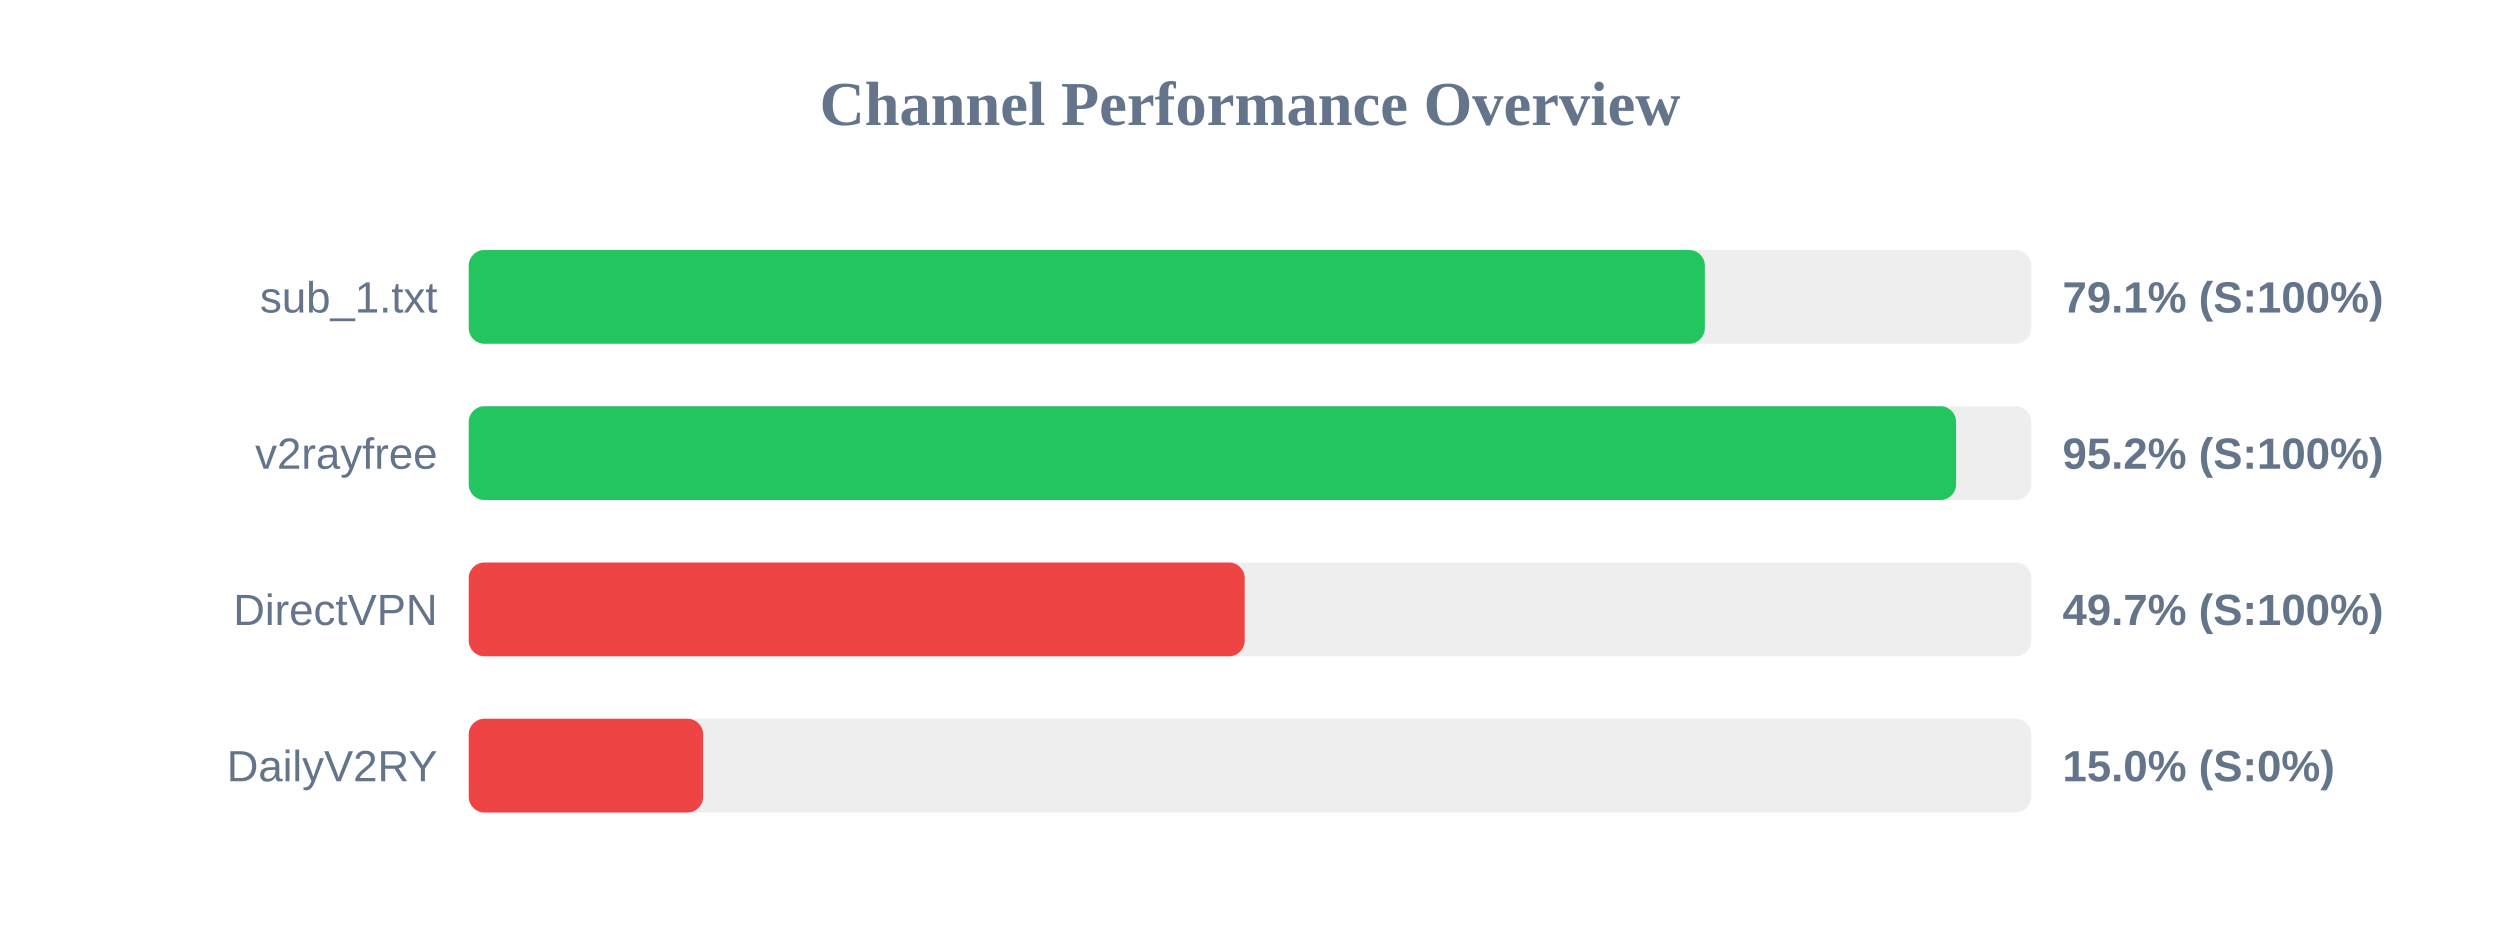
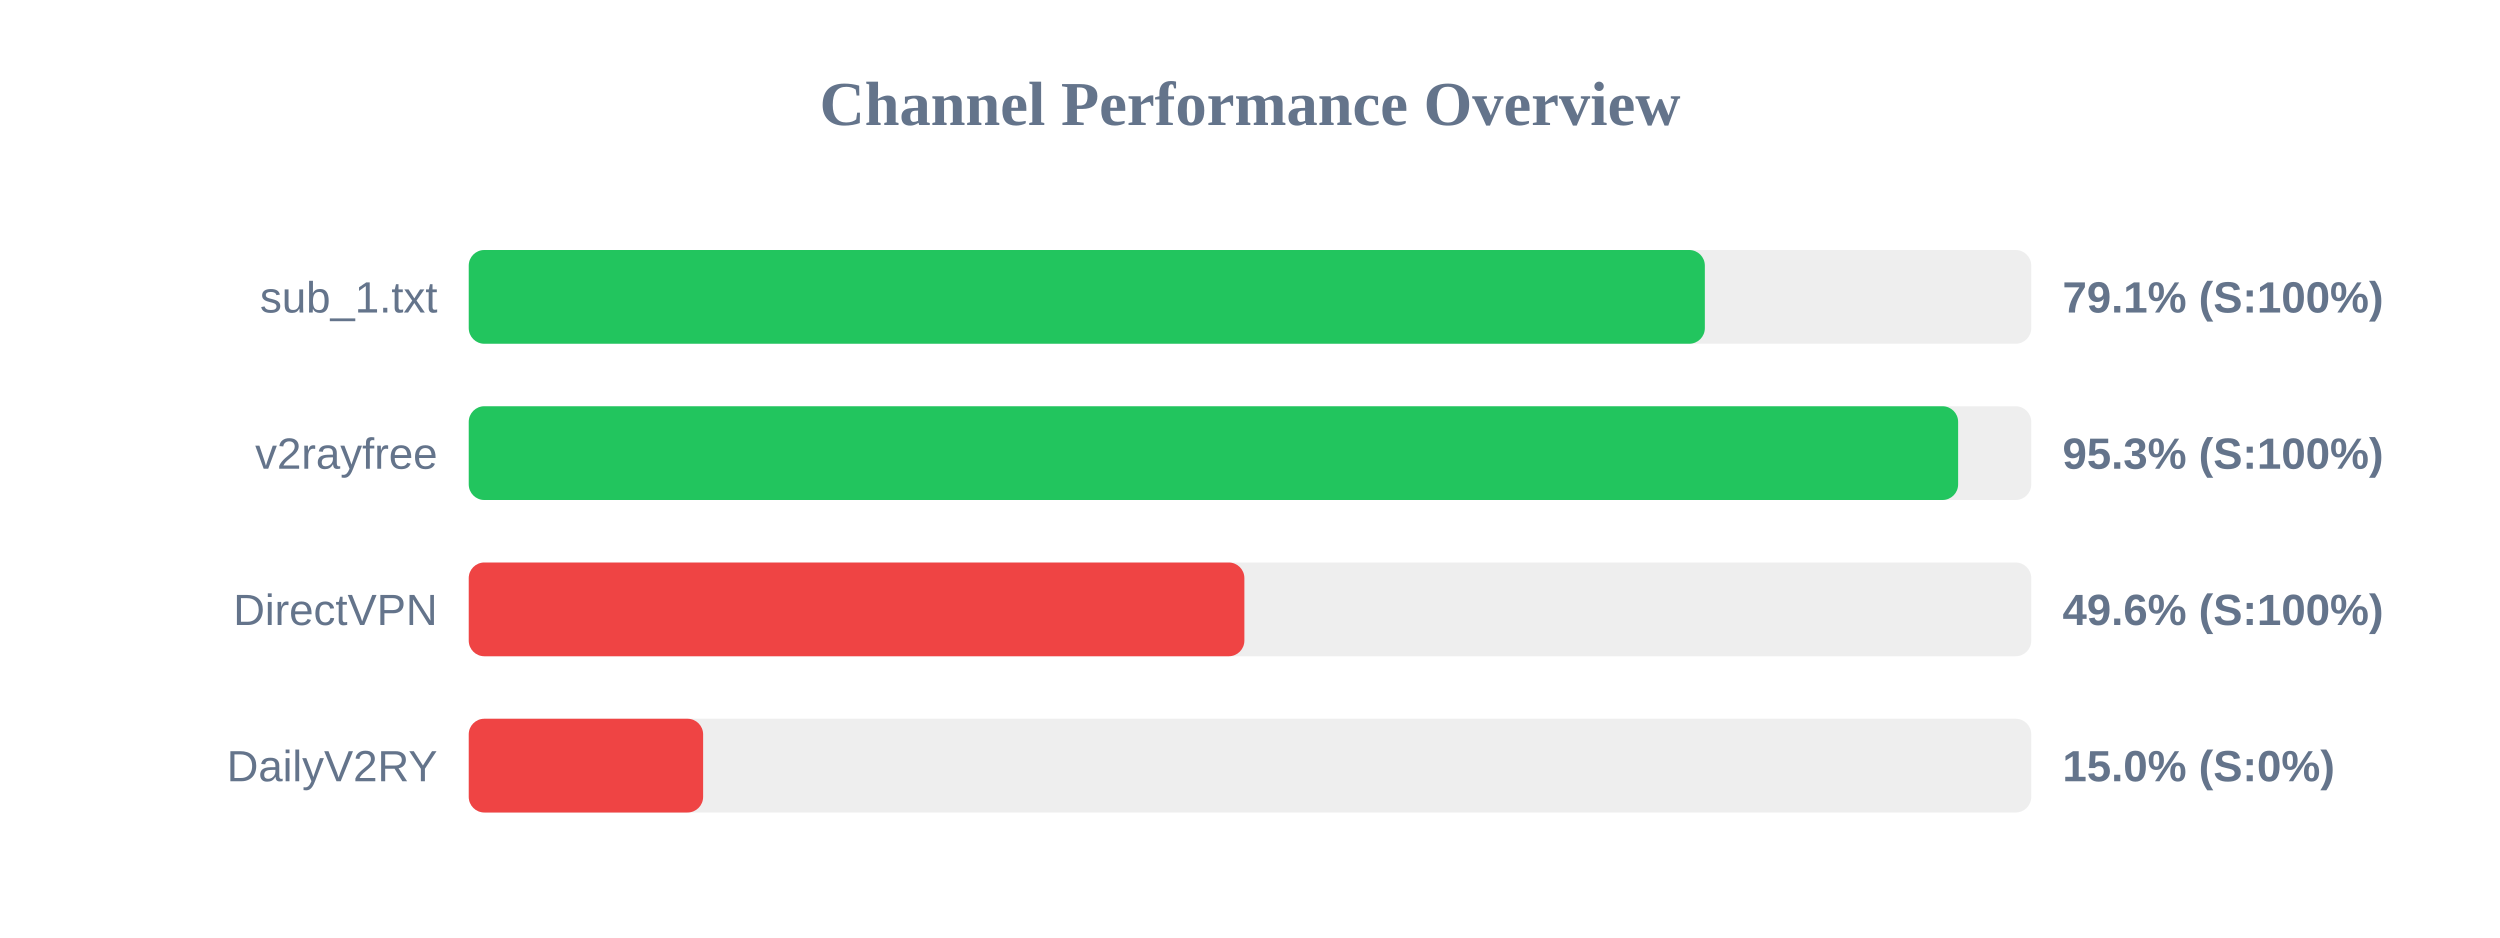
<svg xmlns="http://www.w3.org/2000/svg" width="800" height="300" version="1.1">
  <style>
        .row { font: 14px Arial; fill: #64748b; }
        .score { font: bold 14px Arial; fill: #64748b; }
    </style>
  <text x="400" y="40" text-anchor="middle" font-size="20px" font-weight="bold" fill="#64748b">Channel Performance Overview</text>
  <rect x="150" y="80" width="500" height="30" fill="#eee" rx="5" />
  <rect x="150" y="80" width="395.55" height="30" fill="#22c55e" rx="5" />
  <text x="140" y="100" text-anchor="end" class="row">sub_1.txt</text>
  <text x="660" y="100" text-anchor="start" class="score">79.1% (S:100%)</text>
  <rect x="150" y="130" width="500" height="30" fill="#eee" rx="5" />
-   <rect x="150" y="130" width="475.95" height="30" fill="#22c55e" rx="5" />
+   <rect x="150" y="130" width="476.6" height="30" fill="#22c55e" rx="5" />
  <text x="140" y="150" text-anchor="end" class="row">v2rayfree</text>
-   <text x="660" y="150" text-anchor="start" class="score">95.2% (S:100%)</text>
+   <text x="660" y="150" text-anchor="start" class="score">95.3% (S:100%)</text>
  <rect x="150" y="180" width="500" height="30" fill="#eee" rx="5" />
-   <rect x="150" y="180" width="248.3" height="30" fill="#ef4444" rx="5" />
+   <rect x="150" y="180" width="248.2" height="30" fill="#ef4444" rx="5" />
  <text x="140" y="200" text-anchor="end" class="row">DirectVPN</text>
-   <text x="660" y="200" text-anchor="start" class="score">49.7% (S:100%)</text>
+   <text x="660" y="200" text-anchor="start" class="score">49.6% (S:100%)</text>
  <rect x="150" y="230" width="500" height="30" fill="#eee" rx="5" />
  <rect x="150" y="230" width="75.0" height="30" fill="#ef4444" rx="5" />
  <text x="140" y="250" text-anchor="end" class="row">DailyV2RY</text>
  <text x="660" y="250" text-anchor="start" class="score">15.0% (S:0%)</text>
</svg>
